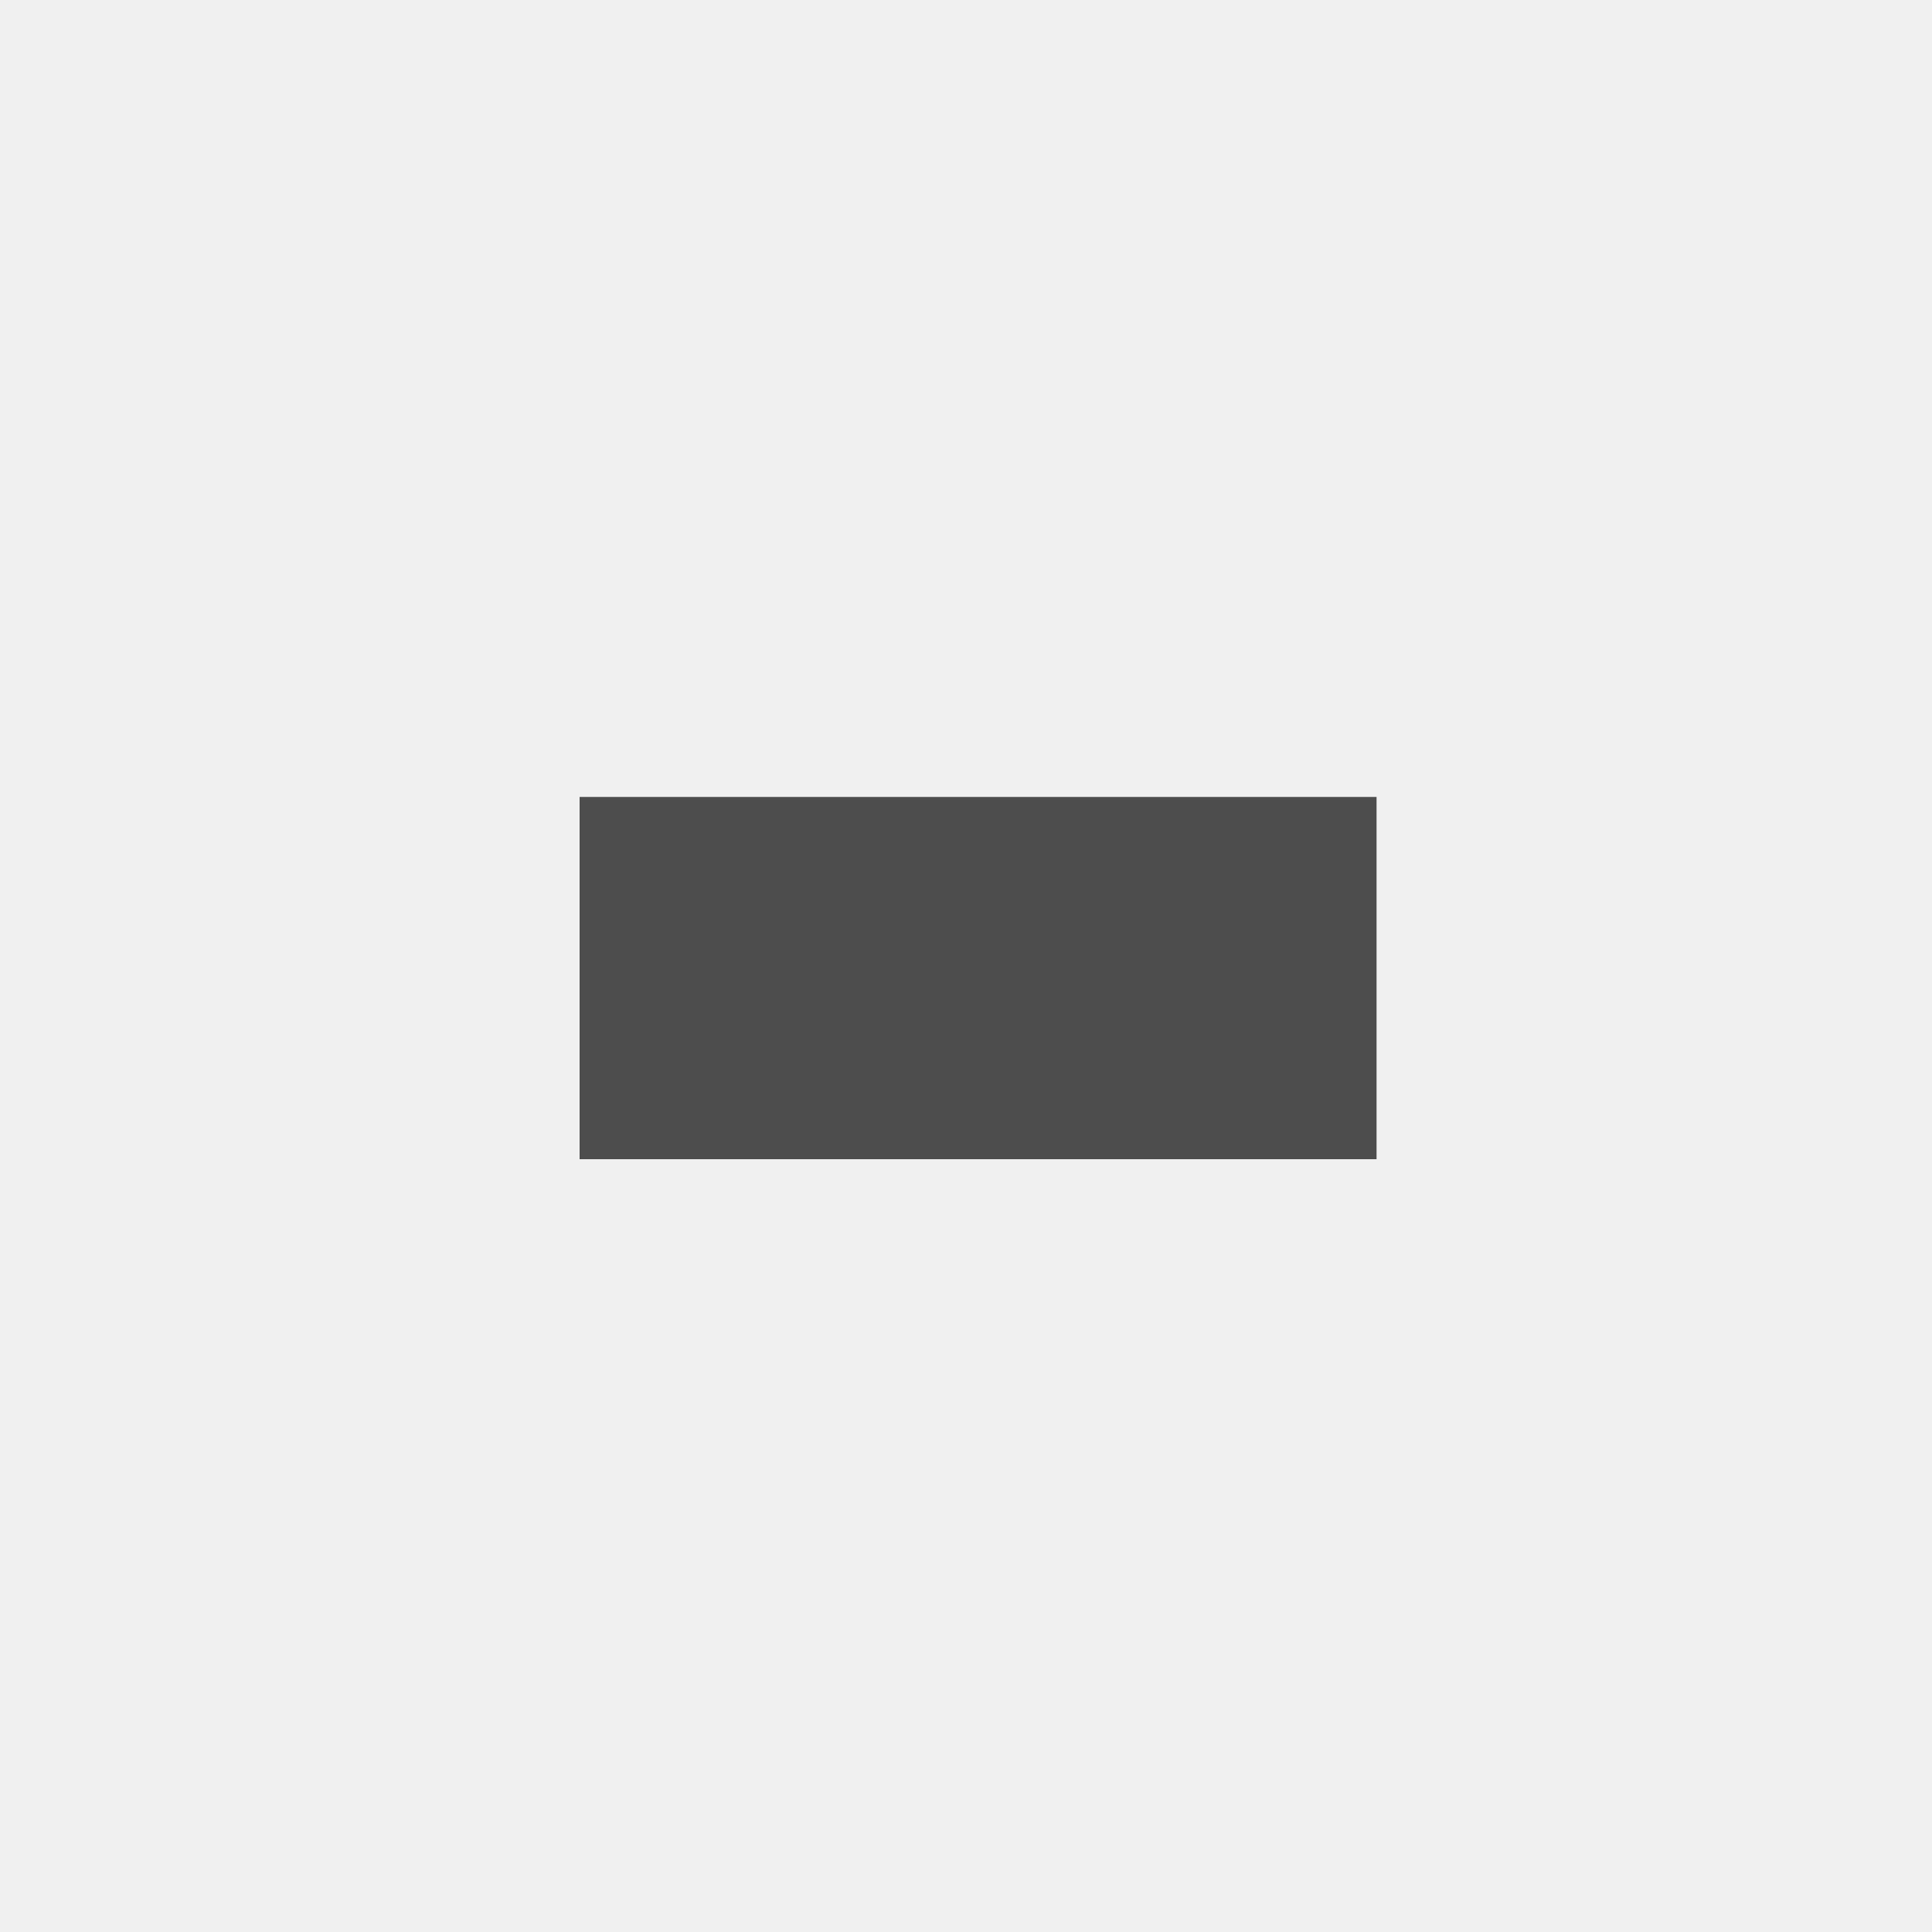
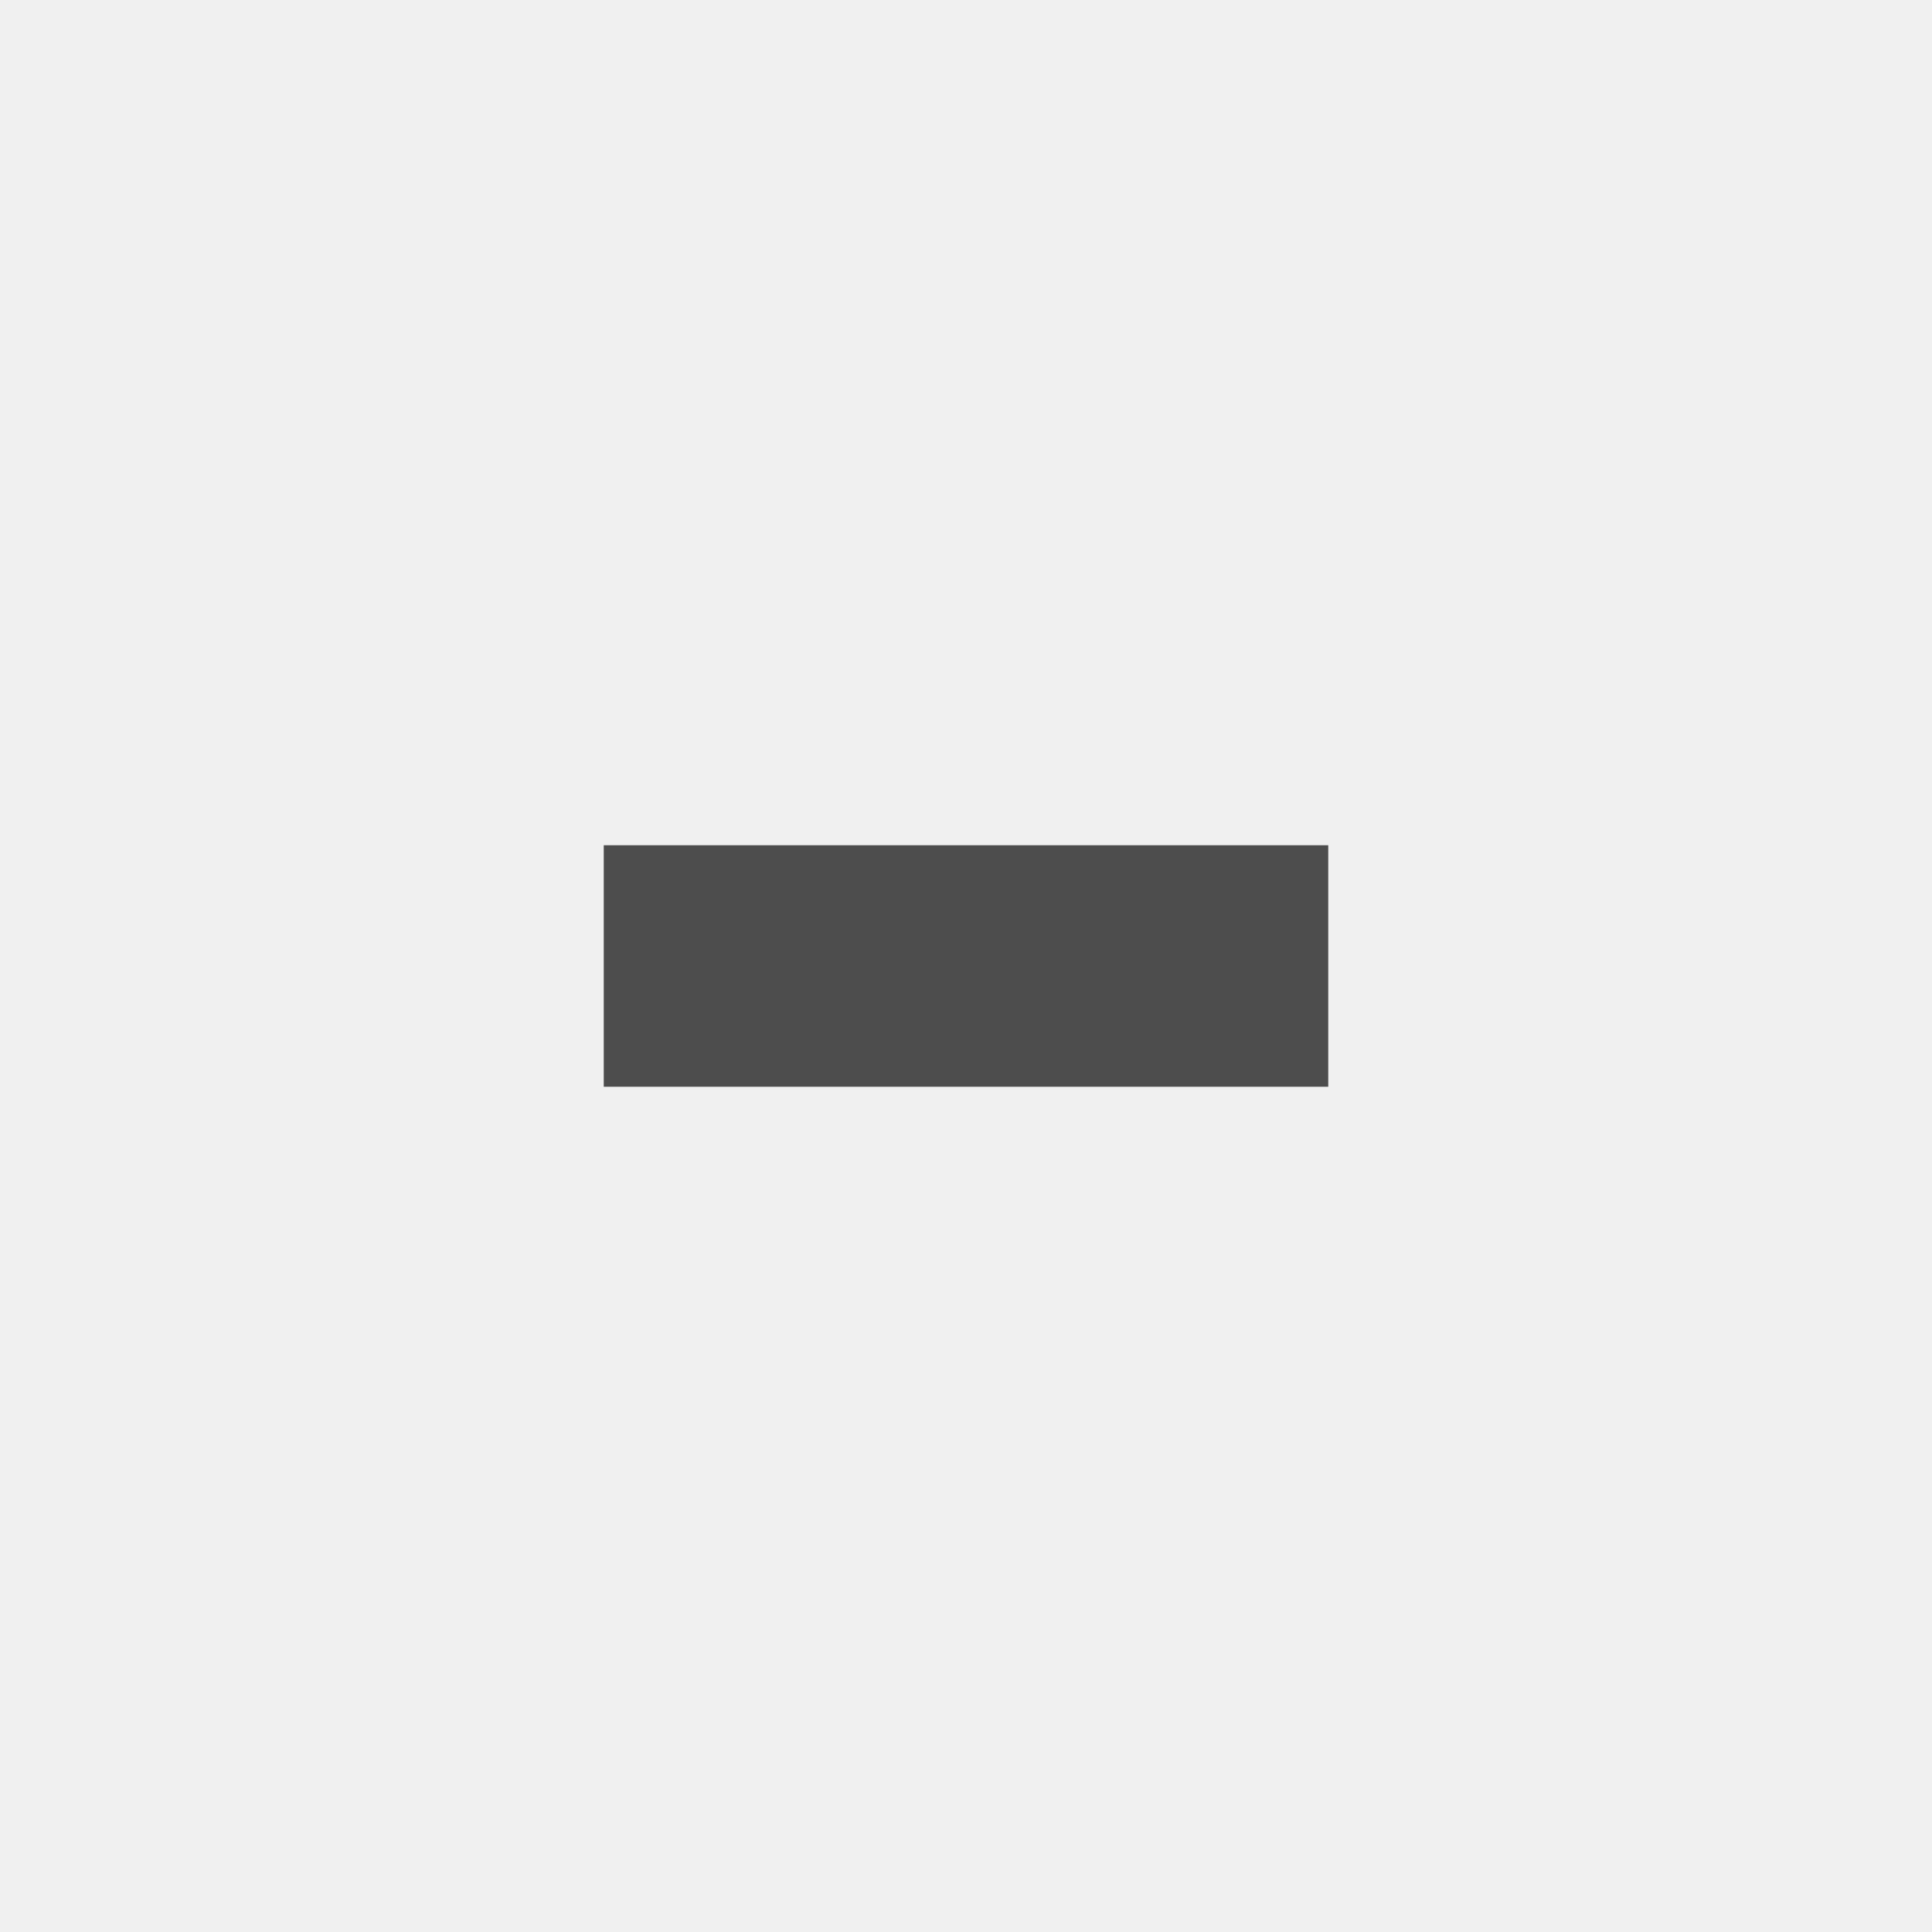
<svg xmlns="http://www.w3.org/2000/svg" width="80" height="80" viewBox="0 0 80 80">
  <g transform="translate(-1 -1)">
    <rect width="80" height="80" transform="translate(1 1)" fill="#f0f0f0" />
-     <g transform="translate(4 -8)">
-       <rect width="33" height="15" transform="translate(21 42)" fill="#4d4d4d" />
-     </g>
+     <rect width="30" height="10" transform="translate(26 36)" fill="#4d4d4d" />
  </g>
</svg>
